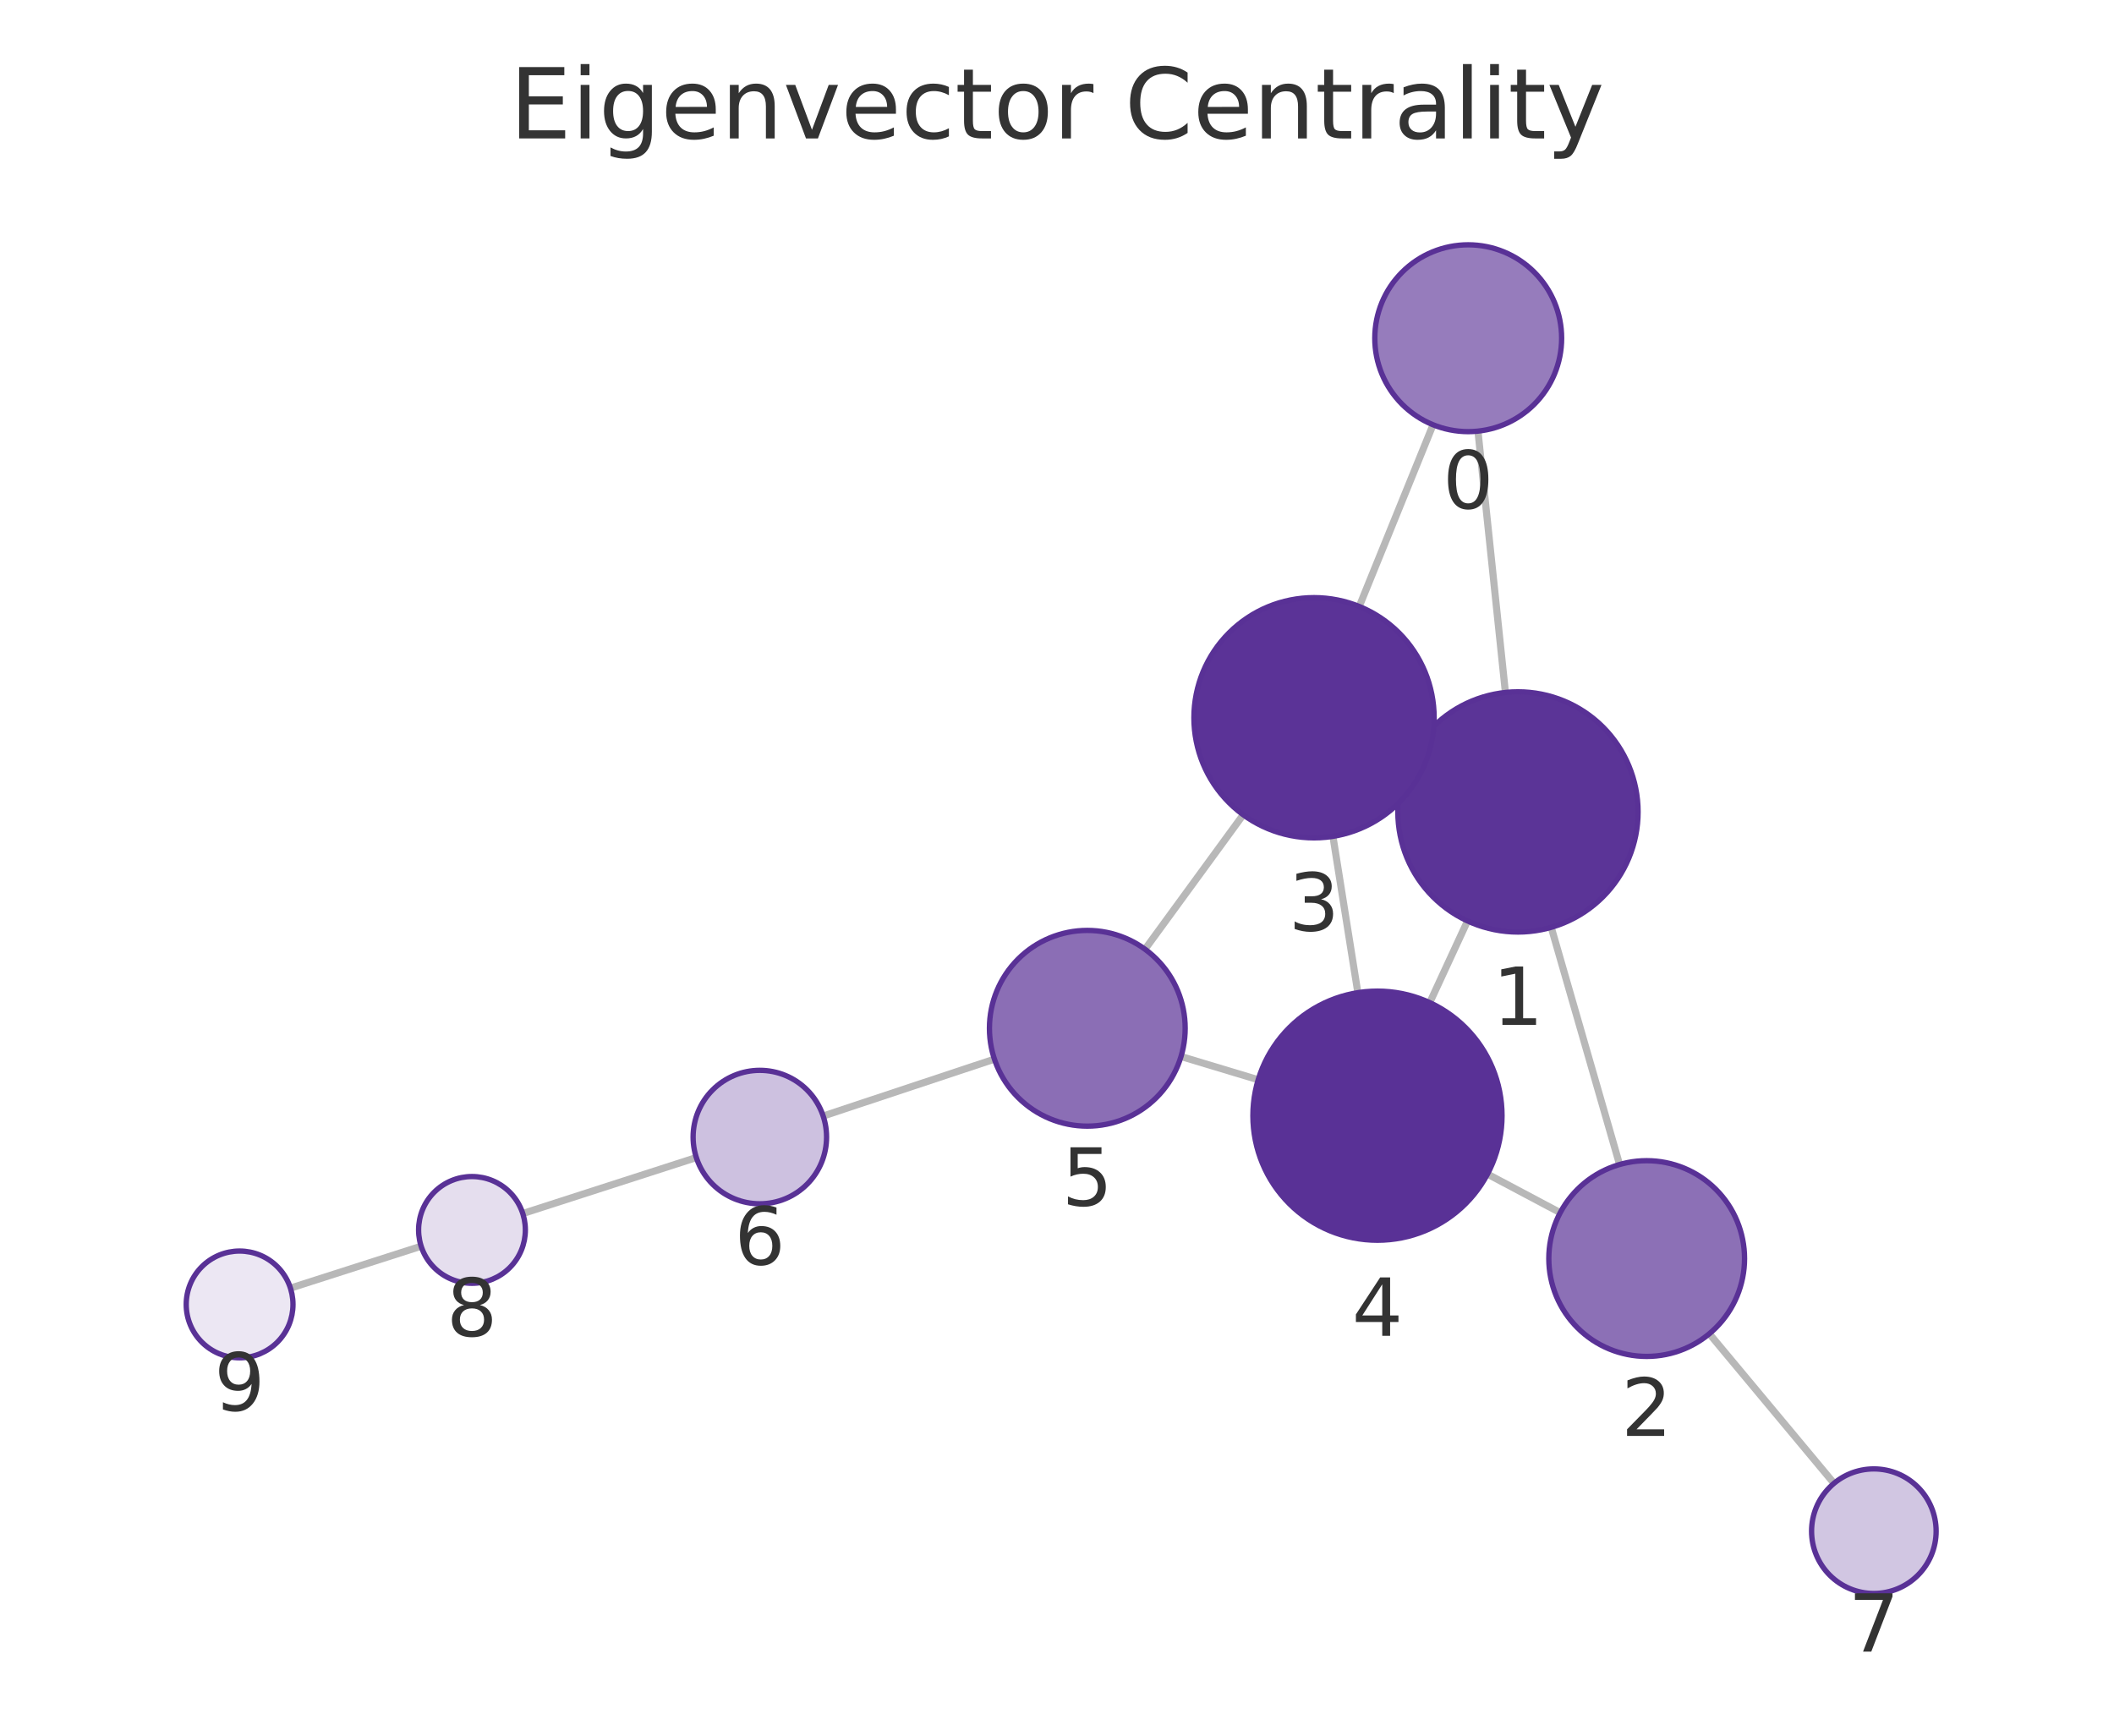
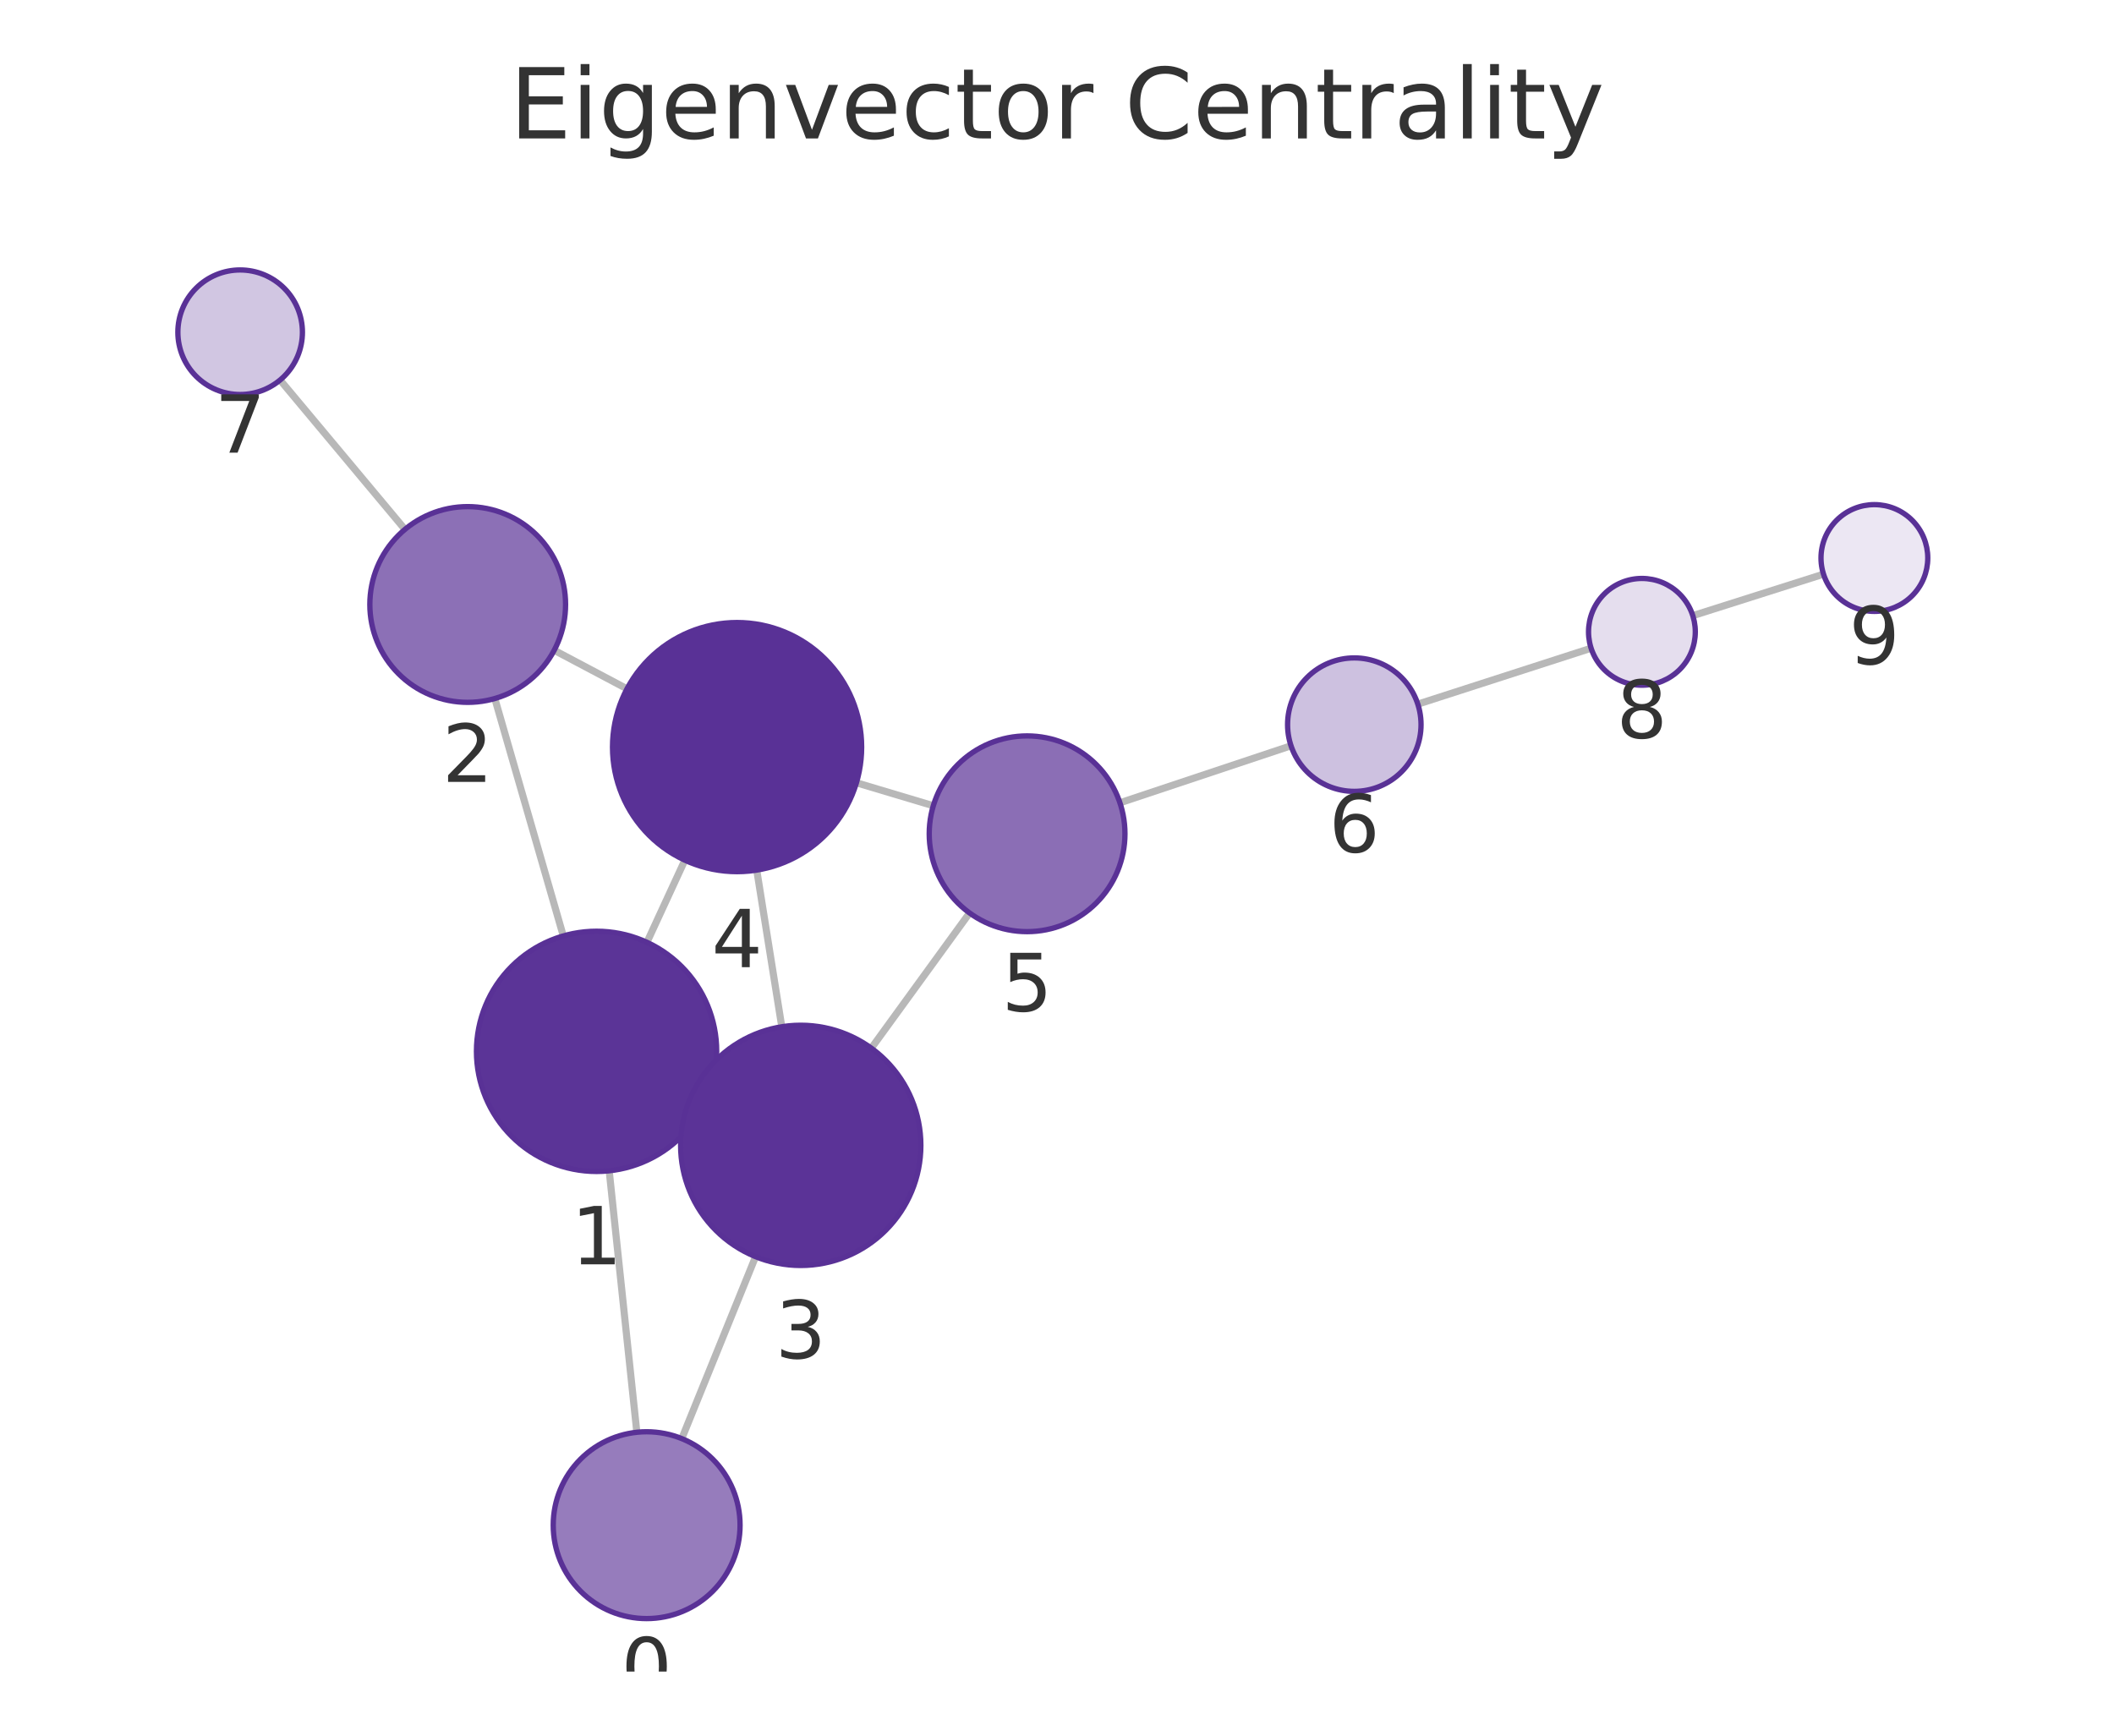
<svg xmlns="http://www.w3.org/2000/svg" xmlns:xlink="http://www.w3.org/1999/xlink" width="237.6pt" height="195.078pt" viewBox="0 0 237.6 195.078" version="1.1">
  <defs>
    <style type="text/css">*{stroke-linejoin: round; stroke-linecap: butt}</style>
  </defs>
  <g id="figure_1">
    <g id="patch_1">
      <path d="M 0 195.078  L 237.6 195.078  L 237.6 0  L 0 0  L 0 195.078  z " style="fill: none" />
    </g>
    <g id="axes_1">
      <g id="patch_2">
        <path d="M 7.2 187.878  L 230.4 187.878  L 230.4 21.558  L 7.2 21.558  L 7.2 187.878  z " style="fill: none" />
      </g>
      <g id="EdgeCollection_1">
-         <path d="M 166.114 48.457  L 169.199 77.83  " clip-path="url(#p4ea86ada77)" style="fill: #b8b8b8; stroke: #b8b8b8; stroke-width: 0.8" />
-         <path d="M 161.066 47.742  L 152.769 68.163  " clip-path="url(#p4ea86ada77)" style="fill: #b8b8b8; stroke: #b8b8b8; stroke-width: 0.8" />
-         <path d="M 174.347 104.228  L 182.03 130.885  " clip-path="url(#p4ea86ada77)" style="fill: #b8b8b8; stroke: #b8b8b8; stroke-width: 0.8" />
-         <path d="M 158.353 85.596  L 159.944 86.331  " clip-path="url(#p4ea86ada77)" style="fill: #b8b8b8; stroke: #b8b8b8; stroke-width: 0.8" />
-         <path d="M 164.942 103.509  L 160.695 112.691  " clip-path="url(#p4ea86ada77)" style="fill: #b8b8b8; stroke: #b8b8b8; stroke-width: 0.8" />
-         <path d="M 175.359 136.299  L 167.185 131.96  " clip-path="url(#p4ea86ada77)" style="fill: #b8b8b8; stroke: #b8b8b8; stroke-width: 0.8" />
-         <path d="M 192.118 149.906  L 206.128 166.719  " clip-path="url(#p4ea86ada77)" style="fill: #b8b8b8; stroke: #b8b8b8; stroke-width: 0.8" />
-         <path d="M 149.813 94.002  L 152.614 111.572  " clip-path="url(#p4ea86ada77)" style="fill: #b8b8b8; stroke: #b8b8b8; stroke-width: 0.8" />
-         <path d="M 139.728 91.574  L 128.692 106.689  " clip-path="url(#p4ea86ada77)" style="fill: #b8b8b8; stroke: #b8b8b8; stroke-width: 0.8" />
-         <path d="M 141.413 121.359  L 132.738 118.746  " clip-path="url(#p4ea86ada77)" style="fill: #b8b8b8; stroke: #b8b8b8; stroke-width: 0.8" />
-         <path d="M 111.767 119.041  L 92.519 125.435  " clip-path="url(#p4ea86ada77)" style="fill: #b8b8b8; stroke: #b8b8b8; stroke-width: 0.8" />
-         <path d="M 78.263 130.102  L 58.758 136.394  " clip-path="url(#p4ea86ada77)" style="fill: #b8b8b8; stroke: #b8b8b8; stroke-width: 0.8" />
-         <path d="M 47.334 140.068  L 32.644 144.778  " clip-path="url(#p4ea86ada77)" style="fill: #b8b8b8; stroke: #b8b8b8; stroke-width: 0.8" />
+         <path d="M 71.576 160.979  L 68.47 131.591  " clip-path="url(#pa137ff6e1c)" style="fill: #b8b8b8; stroke: #b8b8b8; stroke-width: 0.8" />
+         <path d="M 76.627 161.691  L 84.923 141.242  " clip-path="url(#pa137ff6e1c)" style="fill: #b8b8b8; stroke: #b8b8b8; stroke-width: 0.8" />
+         <path d="M 63.311 105.194  L 55.615 78.51  " clip-path="url(#pa137ff6e1c)" style="fill: #b8b8b8; stroke: #b8b8b8; stroke-width: 0.8" />
+         <path d="M 79.314 123.812  L 77.736 123.085  " clip-path="url(#pa137ff6e1c)" style="fill: #b8b8b8; stroke: #b8b8b8; stroke-width: 0.8" />
+         <path d="M 72.712 105.909  L 76.974 96.68  " clip-path="url(#pa137ff6e1c)" style="fill: #b8b8b8; stroke: #b8b8b8; stroke-width: 0.8" />
+         <path d="M 62.289 73.088  L 70.471 77.42  " clip-path="url(#pa137ff6e1c)" style="fill: #b8b8b8; stroke: #b8b8b8; stroke-width: 0.8" />
+         <path d="M 45.513 59.501  L 31.48 42.712  " clip-path="url(#pa137ff6e1c)" style="fill: #b8b8b8; stroke: #b8b8b8; stroke-width: 0.8" />
+         <path d="M 87.867 115.401  L 85.053 97.795  " clip-path="url(#pa137ff6e1c)" style="fill: #b8b8b8; stroke: #b8b8b8; stroke-width: 0.8" />
+         <path d="M 97.932 117.81  L 108.973 102.612  " clip-path="url(#pa137ff6e1c)" style="fill: #b8b8b8; stroke: #b8b8b8; stroke-width: 0.8" />
+         <path d="M 96.257 87.979  L 104.898 90.562  " clip-path="url(#pa137ff6e1c)" style="fill: #b8b8b8; stroke: #b8b8b8; stroke-width: 0.8" />
+         <path d="M 125.873 90.232  L 145.101 83.819  " clip-path="url(#pa137ff6e1c)" style="fill: #b8b8b8; stroke: #b8b8b8; stroke-width: 0.8" />
+         <path d="M 159.353 79.142  L 178.831 72.856  " clip-path="url(#pa137ff6e1c)" style="fill: #b8b8b8; stroke: #b8b8b8; stroke-width: 0.8" />
+         <path d="M 190.26 69.198  L 204.951 64.533  " clip-path="url(#pa137ff6e1c)" style="fill: #b8b8b8; stroke: #b8b8b8; stroke-width: 0.8" />
      </g>
      <g id="VertexCollection_1">
-         <path d="M 165.018 48.514  C 167.802 48.514 170.473 47.408 172.442 45.439  C 174.411 43.47 175.518 40.799 175.518 38.014  C 175.518 35.229 174.411 32.558 172.442 30.589  C 170.473 28.62 167.802 27.514 165.018 27.514  C 162.233 27.514 159.562 28.62 157.593 30.589  C 155.624 32.558 154.518 35.229 154.518 38.014  C 154.518 40.799 155.624 43.47 157.593 45.439  C 159.562 47.408 162.233 48.514 165.018 48.514  z " clip-path="url(#p4ea86ada77)" style="fill: #967cbc; stroke: #593196; stroke-width: 0.6" />
-         <path d="M 170.609 104.756  C 174.189 104.756 177.623 103.334 180.155 100.802  C 182.686 98.271 184.109 94.836 184.109 91.256  C 184.109 87.676 182.686 84.242 180.155 81.71  C 177.623 79.179 174.189 77.756 170.609 77.756  C 167.029 77.756 163.594 79.179 161.063 81.71  C 158.531 84.242 157.109 87.676 157.109 91.256  C 157.109 94.836 158.531 98.271 161.063 100.802  C 163.594 103.334 167.029 104.756 170.609 104.756  z " clip-path="url(#p4ea86ada77)" style="fill: #5b3497; stroke: #593196; stroke-width: 0.6" />
-         <path d="M 185.076 152.455  C 187.993 152.455 190.791 151.296 192.854 149.233  C 194.917 147.171 196.076 144.372 196.076 141.455  C 196.076 138.538 194.917 135.74 192.854 133.677  C 190.791 131.614 187.993 130.455 185.076 130.455  C 182.158 130.455 179.36 131.614 177.298 133.677  C 175.235 135.74 174.076 138.538 174.076 141.455  C 174.076 144.372 175.235 147.171 177.298 149.233  C 179.36 151.296 182.158 152.455 185.076 152.455  z " clip-path="url(#p4ea86ada77)" style="fill: #8c70b6; stroke: #593196; stroke-width: 0.6" />
-         <path d="M 147.688 94.171  C 151.268 94.171 154.702 92.748 157.234 90.217  C 159.765 87.685 161.188 84.251 161.188 80.671  C 161.188 77.09 159.765 73.656 157.234 71.125  C 154.702 68.593 151.268 67.171 147.688 67.171  C 144.108 67.171 140.674 68.593 138.142 71.125  C 135.61 73.656 134.188 77.09 134.188 80.671  C 134.188 84.251 135.61 87.685 138.142 90.217  C 140.674 92.748 144.108 94.171 147.688 94.171  z " clip-path="url(#p4ea86ada77)" style="fill: #5b3397; stroke: #593196; stroke-width: 0.6" />
-         <path d="M 154.818 139.397  C 158.531 139.397 162.092 137.922 164.718 135.297  C 167.343 132.671 168.818 129.11 168.818 125.397  C 168.818 121.684 167.343 118.123 164.718 115.498  C 162.092 112.872 158.531 111.397 154.818 111.397  C 151.105 111.397 147.544 112.872 144.919 115.498  C 142.293 118.123 140.818 121.684 140.818 125.397  C 140.818 129.11 142.293 132.671 144.919 135.297  C 147.544 137.922 151.105 139.397 154.818 139.397  z " clip-path="url(#p4ea86ada77)" style="fill: #593196; stroke: #593196; stroke-width: 0.6" />
-         <path d="M 122.206 126.573  C 125.123 126.573 127.921 125.414 129.984 123.352  C 132.047 121.289 133.206 118.491 133.206 115.573  C 133.206 112.656 132.047 109.858 129.984 107.795  C 127.921 105.732 125.123 104.573 122.206 104.573  C 119.289 104.573 116.491 105.732 114.428 107.795  C 112.365 109.858 111.206 112.656 111.206 115.573  C 111.206 118.491 112.365 121.289 114.428 123.352  C 116.491 125.414 119.289 126.573 122.206 126.573  z " clip-path="url(#p4ea86ada77)" style="fill: #8b6eb5; stroke: #593196; stroke-width: 0.6" />
-         <path d="M 85.401 135.3  C 87.39 135.3 89.298 134.51 90.705 133.103  C 92.111 131.697 92.901 129.789 92.901 127.8  C 92.901 125.811 92.111 123.903 90.705 122.497  C 89.298 121.09 87.39 120.3 85.401 120.3  C 83.412 120.3 81.504 121.09 80.098 122.497  C 78.692 123.903 77.901 125.811 77.901 127.8  C 77.901 129.789 78.692 131.697 80.098 133.103  C 81.504 134.51 83.412 135.3 85.401 135.3  z " clip-path="url(#p4ea86ada77)" style="fill: #cdc1e0; stroke: #593196; stroke-width: 0.6" />
-         <path d="M 210.609 179.097  C 212.466 179.097 214.246 178.359 215.559 177.047  C 216.872 175.734 217.609 173.953 217.609 172.097  C 217.609 170.24 216.872 168.46 215.559 167.147  C 214.246 165.834 212.466 165.097 210.609 165.097  C 208.753 165.097 206.972 165.834 205.66 167.147  C 204.347 168.46 203.609 170.24 203.609 172.097  C 203.609 173.953 204.347 175.734 205.66 177.047  C 206.972 178.359 208.753 179.097 210.609 179.097  z " clip-path="url(#p4ea86ada77)" style="fill: #d1c6e2; stroke: #593196; stroke-width: 0.6" />
-         <path d="M 53.047 144.236  C 54.638 144.236 56.165 143.603 57.29 142.478  C 58.415 141.353 59.047 139.827 59.047 138.236  C 59.047 136.644 58.415 135.118 57.29 133.993  C 56.165 132.868 54.638 132.236 53.047 132.236  C 51.456 132.236 49.93 132.868 48.805 133.993  C 47.679 135.118 47.047 136.644 47.047 138.236  C 47.047 139.827 47.679 141.353 48.805 142.478  C 49.93 143.603 51.456 144.236 53.047 144.236  z " clip-path="url(#p4ea86ada77)" style="fill: #e5deee; stroke: #593196; stroke-width: 0.6" />
-         <path d="M 26.93 152.611  C 28.522 152.611 30.048 151.978 31.173 150.853  C 32.298 149.728 32.93 148.202 32.93 146.611  C 32.93 145.019 32.298 143.493 31.173 142.368  C 30.048 141.243 28.522 140.611 26.93 140.611  C 25.339 140.611 23.813 141.243 22.688 142.368  C 21.563 143.493 20.93 145.019 20.93 146.611  C 20.93 148.202 21.563 149.728 22.688 150.853  C 23.813 151.978 25.339 152.611 26.93 152.611  z " clip-path="url(#p4ea86ada77)" style="fill: #ece7f3; stroke: #593196; stroke-width: 0.6" />
+         <path d="M 72.679 181.921  C 75.464 181.921 78.135 180.815 80.104 178.846  C 82.073 176.876 83.179 174.206 83.179 171.421  C 83.179 168.636 82.073 165.965 80.104 163.996  C 78.135 162.027 75.464 160.921 72.679 160.921  C 69.895 160.921 67.224 162.027 65.255 163.996  C 63.286 165.965 62.179 168.636 62.179 171.421  C 62.179 174.206 63.286 176.876 65.255 178.846  C 67.224 180.815 69.895 181.921 72.679 181.921  z " clip-path="url(#pa137ff6e1c)" style="fill: #967cbc; stroke: #593196; stroke-width: 0.6" />
+         <path d="M 67.051 131.666  C 70.632 131.666 74.066 130.243 76.597 127.712  C 79.129 125.18 80.551 121.746 80.551 118.166  C 80.551 114.585 79.129 111.151 76.597 108.62  C 74.066 106.088 70.632 104.666 67.051 104.666  C 63.471 104.666 60.037 106.088 57.506 108.62  C 54.974 111.151 53.551 114.585 53.551 118.166  C 53.551 121.746 54.974 125.18 57.506 127.712  C 60.037 130.243 63.471 131.666 67.051 131.666  z " clip-path="url(#pa137ff6e1c)" style="fill: #5b3497; stroke: #593196; stroke-width: 0.6" />
+         <path d="M 52.567 78.941  C 55.485 78.941 58.283 77.782 60.346 75.719  C 62.408 73.656 63.567 70.858 63.567 67.941  C 63.567 65.023 62.408 62.225 60.346 60.162  C 58.283 58.1 55.485 56.941 52.567 56.941  C 49.65 56.941 46.852 58.1 44.789 60.162  C 42.726 62.225 41.567 65.023 41.567 67.941  C 41.567 70.858 42.726 73.656 44.789 75.719  C 46.852 77.782 49.65 78.941 52.567 78.941  z " clip-path="url(#pa137ff6e1c)" style="fill: #8c70b6; stroke: #593196; stroke-width: 0.6" />
+         <path d="M 89.998 142.232  C 93.578 142.232 97.012 140.809 99.544 138.278  C 102.076 135.746 103.498 132.312 103.498 128.732  C 103.498 125.152 102.076 121.718 99.544 119.186  C 97.012 116.654 93.578 115.232 89.998 115.232  C 86.418 115.232 82.984 116.654 80.452 119.186  C 77.92 121.718 76.498 125.152 76.498 128.732  C 76.498 132.312 77.92 135.746 80.452 138.278  C 82.984 140.809 86.418 142.232 89.998 142.232  z " clip-path="url(#pa137ff6e1c)" style="fill: #5b3397; stroke: #593196; stroke-width: 0.6" />
+         <path d="M 82.843 97.97  C 86.556 97.97 90.118 96.495 92.743 93.87  C 95.368 91.244 96.843 87.683 96.843 83.97  C 96.843 80.257 95.368 76.696 92.743 74.071  C 90.118 71.445 86.556 69.97 82.843 69.97  C 79.131 69.97 75.569 71.445 72.944 74.071  C 70.319 76.696 68.843 80.257 68.843 83.97  C 68.843 87.683 70.319 91.244 72.944 93.87  C 75.569 96.495 79.131 97.97 82.843 97.97  z " clip-path="url(#pa137ff6e1c)" style="fill: #593196; stroke: #593196; stroke-width: 0.6" />
+         <path d="M 115.438 104.712  C 118.355 104.712 121.153 103.553 123.216 101.491  C 125.279 99.428 126.438 96.63 126.438 93.712  C 126.438 90.795 125.279 87.997 123.216 85.934  C 121.153 83.871 118.355 82.712 115.438 82.712  C 112.52 82.712 109.722 83.871 107.66 85.934  C 105.597 87.997 104.438 90.795 104.438 93.712  C 104.438 96.63 105.597 99.428 107.66 101.491  C 109.722 103.553 112.52 104.712 115.438 104.712  z " clip-path="url(#pa137ff6e1c)" style="fill: #8b6eb5; stroke: #593196; stroke-width: 0.6" />
+         <path d="M 152.216 88.946  C 154.205 88.946 156.113 88.155 157.519 86.749  C 158.926 85.342 159.716 83.435 159.716 81.446  C 159.716 79.457 158.926 77.549 157.519 76.142  C 156.113 74.736 154.205 73.946 152.216 73.946  C 150.227 73.946 148.319 74.736 146.913 76.142  C 145.506 77.549 144.716 79.457 144.716 81.446  C 144.716 83.435 145.506 85.342 146.913 86.749  C 148.319 88.155 150.227 88.946 152.216 88.946  z " clip-path="url(#pa137ff6e1c)" style="fill: #cdc1e0; stroke: #593196; stroke-width: 0.6" />
+         <path d="M 26.991 44.341  C 28.847 44.341 30.628 43.603 31.941 42.291  C 33.253 40.978 33.991 39.197 33.991 37.341  C 33.991 35.484 33.253 33.704 31.941 32.391  C 30.628 31.078 28.847 30.341 26.991 30.341  C 25.135 30.341 23.354 31.078 22.041 32.391  C 20.729 33.704 19.991 35.484 19.991 37.341  C 19.991 39.197 20.729 40.978 22.041 42.291  C 23.354 43.603 25.135 44.341 26.991 44.341  z " clip-path="url(#pa137ff6e1c)" style="fill: #d1c6e2; stroke: #593196; stroke-width: 0.6" />
+         <path d="M 184.541 77.014  C 186.132 77.014 187.659 76.381 188.784 75.256  C 189.909 74.131 190.541 72.605 190.541 71.014  C 190.541 69.422 189.909 67.896 188.784 66.771  C 187.659 65.646 186.132 65.014 184.541 65.014  C 182.95 65.014 181.424 65.646 180.299 66.771  C 179.173 67.896 178.541 69.422 178.541 71.014  C 178.541 72.605 179.173 74.131 180.299 75.256  C 181.424 76.381 182.95 77.014 184.541 77.014  z " clip-path="url(#pa137ff6e1c)" style="fill: #e5deee; stroke: #593196; stroke-width: 0.6" />
+         <path d="M 210.669 68.717  C 212.261 68.717 213.787 68.084 214.912 66.959  C 216.037 65.834 216.669 64.308 216.669 62.717  C 216.669 61.125 216.037 59.599 214.912 58.474  C 213.787 57.349 212.261 56.717 210.669 56.717  C 209.078 56.717 207.552 57.349 206.427 58.474  C 205.302 59.599 204.669 61.125 204.669 62.717  C 204.669 64.308 205.302 65.834 206.427 66.959  C 207.552 68.084 209.078 68.717 210.669 68.717  z " clip-path="url(#pa137ff6e1c)" style="fill: #ece7f3; stroke: #593196; stroke-width: 0.6" />
      </g>
      <g id="text_1">
-         <g clip-path="url(#p4ea86ada77)">
-           <g style="fill: #333333" transform="translate(162.1546 57.15193) scale(0.09 -0.09)">
+         <g clip-path="url(#pa137ff6e1c)">
+           <g style="fill: #333333" transform="translate(69.8162 190.5588) scale(0.09 -0.09)">
            <defs>
              <path id="DejaVuSans-13" d="M 2034 4250  Q 1547 4250 1301 3770  Q 1056 3291 1056 2328  Q 1056 1369 1301 889  Q 1547 409 2034 409  Q 2525 409 2770 889  Q 3016 1369 3016 2328  Q 3016 3291 2770 3770  Q 2525 4250 2034 4250  z M 2034 4750  Q 2819 4750 3233 4129  Q 3647 3509 3647 2328  Q 3647 1150 3233 529  Q 2819 -91 2034 -91  Q 1250 -91 836 529  Q 422 1150 422 2328  Q 422 3509 836 4129  Q 1250 4750 2034 4750  z " transform="scale(0.015625)" />
            </defs>
            <use xlink:href="#DejaVuSans-13" />
          </g>
        </g>
      </g>
      <g id="text_2">
-         <g clip-path="url(#p4ea86ada77)">
-           <g style="fill: #333333" transform="translate(167.7457 115.1941) scale(0.09 -0.09)">
+         <g clip-path="url(#pa137ff6e1c)">
+           <g style="fill: #333333" transform="translate(64.18834 142.1034) scale(0.09 -0.09)">
            <defs>
              <path id="DejaVuSans-14" d="M 794 531  L 1825 531  L 1825 4091  L 703 3866  L 703 4441  L 1819 4666  L 2450 4666  L 2450 531  L 3481 531  L 3481 0  L 794 0  L 794 531  z " transform="scale(0.015625)" />
            </defs>
            <use xlink:href="#DejaVuSans-14" />
          </g>
        </g>
      </g>
      <g id="text_3">
-         <g clip-path="url(#p4ea86ada77)">
-           <g style="fill: #333333" transform="translate(182.2126 161.3931) scale(0.09 -0.09)">
+         <g clip-path="url(#pa137ff6e1c)">
+           <g style="fill: #333333" transform="translate(49.70423 87.87856) scale(0.09 -0.09)">
            <defs>
              <path id="DejaVuSans-15" d="M 1228 531  L 3431 531  L 3431 0  L 469 0  L 469 531  Q 828 903 1448 1529  Q 2069 2156 2228 2338  Q 2531 2678 2651 2914  Q 2772 3150 2772 3378  Q 2772 3750 2511 3984  Q 2250 4219 1831 4219  Q 1534 4219 1204 4116  Q 875 4013 500 3803  L 500 4441  Q 881 4594 1212 4672  Q 1544 4750 1819 4750  Q 2544 4750 2975 4387  Q 3406 4025 3406 3419  Q 3406 3131 3298 2873  Q 3191 2616 2906 2266  Q 2828 2175 2409 1742  Q 1991 1309 1228 531  z " transform="scale(0.015625)" />
            </defs>
            <use xlink:href="#DejaVuSans-15" />
          </g>
        </g>
      </g>
      <g id="text_4">
-         <g clip-path="url(#p4ea86ada77)">
-           <g style="fill: #333333" transform="translate(144.8248 104.6086) scale(0.09 -0.09)">
+         <g clip-path="url(#pa137ff6e1c)">
+           <g style="fill: #333333" transform="translate(87.13486 152.6698) scale(0.09 -0.09)">
            <defs>
              <path id="DejaVuSans-16" d="M 2597 2516  Q 3050 2419 3304 2112  Q 3559 1806 3559 1356  Q 3559 666 3084 287  Q 2609 -91 1734 -91  Q 1441 -91 1130 -33  Q 819 25 488 141  L 488 750  Q 750 597 1062 519  Q 1375 441 1716 441  Q 2309 441 2620 675  Q 2931 909 2931 1356  Q 2931 1769 2642 2001  Q 2353 2234 1838 2234  L 1294 2234  L 1294 2753  L 1863 2753  Q 2328 2753 2575 2939  Q 2822 3125 2822 3475  Q 2822 3834 2567 4026  Q 2313 4219 1838 4219  Q 1578 4219 1281 4162  Q 984 4106 628 3988  L 628 4550  Q 988 4650 1302 4700  Q 1616 4750 1894 4750  Q 2613 4750 3031 4423  Q 3450 4097 3450 3541  Q 3450 3153 3228 2886  Q 3006 2619 2597 2516  z " transform="scale(0.015625)" />
            </defs>
            <use xlink:href="#DejaVuSans-16" />
          </g>
        </g>
      </g>
      <g id="text_5">
-         <g clip-path="url(#p4ea86ada77)">
-           <g style="fill: #333333" transform="translate(151.955 150.1352) scale(0.09 -0.09)">
+         <g clip-path="url(#pa137ff6e1c)">
+           <g style="fill: #333333" transform="translate(79.98034 108.7082) scale(0.09 -0.09)">
            <defs>
              <path id="DejaVuSans-17" d="M 2419 4116  L 825 1625  L 2419 1625  L 2419 4116  z M 2253 4666  L 3047 4666  L 3047 1625  L 3713 1625  L 3713 1100  L 3047 1100  L 3047 0  L 2419 0  L 2419 1100  L 313 1100  L 313 1709  L 2253 4666  z " transform="scale(0.015625)" />
            </defs>
            <use xlink:href="#DejaVuSans-17" />
          </g>
        </g>
      </g>
      <g id="text_6">
-         <g clip-path="url(#p4ea86ada77)">
-           <g style="fill: #333333" transform="translate(119.3428 135.5113) scale(0.09 -0.09)">
+         <g clip-path="url(#pa137ff6e1c)">
+           <g style="fill: #333333" transform="translate(112.5746 113.6502) scale(0.09 -0.09)">
            <defs>
              <path id="DejaVuSans-18" d="M 691 4666  L 3169 4666  L 3169 4134  L 1269 4134  L 1269 2991  Q 1406 3038 1543 3061  Q 1681 3084 1819 3084  Q 2600 3084 3056 2656  Q 3513 2228 3513 1497  Q 3513 744 3044 326  Q 2575 -91 1722 -91  Q 1428 -91 1123 -41  Q 819 9 494 109  L 494 744  Q 775 591 1075 516  Q 1375 441 1709 441  Q 2250 441 2565 725  Q 2881 1009 2881 1497  Q 2881 1984 2565 2268  Q 2250 2553 1709 2553  Q 1456 2553 1204 2497  Q 953 2441 691 2322  L 691 4666  z " transform="scale(0.015625)" />
            </defs>
            <use xlink:href="#DejaVuSans-18" />
          </g>
        </g>
      </g>
      <g id="text_7">
-         <g clip-path="url(#p4ea86ada77)">
-           <g style="fill: #333333" transform="translate(82.53816 142.1377) scale(0.09 -0.09)">
+         <g clip-path="url(#pa137ff6e1c)">
+           <g style="fill: #333333" transform="translate(149.3528 95.78353) scale(0.09 -0.09)">
            <defs>
              <path id="DejaVuSans-19" d="M 2113 2584  Q 1688 2584 1439 2293  Q 1191 2003 1191 1497  Q 1191 994 1439 701  Q 1688 409 2113 409  Q 2538 409 2786 701  Q 3034 994 3034 1497  Q 3034 2003 2786 2293  Q 2538 2584 2113 2584  z M 3366 4563  L 3366 3988  Q 3128 4100 2886 4159  Q 2644 4219 2406 4219  Q 1781 4219 1451 3797  Q 1122 3375 1075 2522  Q 1259 2794 1537 2939  Q 1816 3084 2150 3084  Q 2853 3084 3261 2657  Q 3669 2231 3669 1497  Q 3669 778 3244 343  Q 2819 -91 2113 -91  Q 1303 -91 875 529  Q 447 1150 447 2328  Q 447 3434 972 4092  Q 1497 4750 2381 4750  Q 2619 4750 2861 4703  Q 3103 4656 3366 4563  z " transform="scale(0.015625)" />
            </defs>
            <use xlink:href="#DejaVuSans-19" />
          </g>
        </g>
      </g>
      <g id="text_8">
-         <g clip-path="url(#p4ea86ada77)">
-           <g style="fill: #333333" transform="translate(207.7463 185.6348) scale(0.09 -0.09)">
+         <g clip-path="url(#pa137ff6e1c)">
+           <g style="fill: #333333" transform="translate(24.12789 50.87867) scale(0.09 -0.09)">
            <defs>
              <path id="DejaVuSans-1a" d="M 525 4666  L 3525 4666  L 3525 4397  L 1831 0  L 1172 0  L 2766 4134  L 525 4134  L 525 4666  z " transform="scale(0.015625)" />
            </defs>
            <use xlink:href="#DejaVuSans-1a" />
          </g>
        </g>
      </g>
      <g id="text_9">
-         <g clip-path="url(#p4ea86ada77)">
-           <g style="fill: #333333" transform="translate(50.18412 150.1735) scale(0.09 -0.09)">
+         <g clip-path="url(#pa137ff6e1c)">
+           <g style="fill: #333333" transform="translate(181.6781 82.95144) scale(0.09 -0.09)">
            <defs>
              <path id="DejaVuSans-1b" d="M 2034 2216  Q 1584 2216 1326 1975  Q 1069 1734 1069 1313  Q 1069 891 1326 650  Q 1584 409 2034 409  Q 2484 409 2743 651  Q 3003 894 3003 1313  Q 3003 1734 2745 1975  Q 2488 2216 2034 2216  z M 1403 2484  Q 997 2584 770 2862  Q 544 3141 544 3541  Q 544 4100 942 4425  Q 1341 4750 2034 4750  Q 2731 4750 3128 4425  Q 3525 4100 3525 3541  Q 3525 3141 3298 2862  Q 3072 2584 2669 2484  Q 3125 2378 3379 2068  Q 3634 1759 3634 1313  Q 3634 634 3220 271  Q 2806 -91 2034 -91  Q 1263 -91 848 271  Q 434 634 434 1313  Q 434 1759 690 2068  Q 947 2378 1403 2484  z M 1172 3481  Q 1172 3119 1398 2916  Q 1625 2713 2034 2713  Q 2441 2713 2670 2916  Q 2900 3119 2900 3481  Q 2900 3844 2670 4047  Q 2441 4250 2034 4250  Q 1625 4250 1398 4047  Q 1172 3844 1172 3481  z " transform="scale(0.015625)" />
            </defs>
            <use xlink:href="#DejaVuSans-1b" />
          </g>
        </g>
      </g>
      <g id="text_10">
-         <g clip-path="url(#p4ea86ada77)">
-           <g style="fill: #333333" transform="translate(24.0672 158.5485) scale(0.09 -0.09)">
+         <g clip-path="url(#pa137ff6e1c)">
+           <g style="fill: #333333" transform="translate(207.8062 74.65444) scale(0.09 -0.09)">
            <defs>
              <path id="DejaVuSans-1c" d="M 703 97  L 703 672  Q 941 559 1184 500  Q 1428 441 1663 441  Q 2288 441 2617 861  Q 2947 1281 2994 2138  Q 2813 1869 2534 1725  Q 2256 1581 1919 1581  Q 1219 1581 811 2004  Q 403 2428 403 3163  Q 403 3881 828 4315  Q 1253 4750 1959 4750  Q 2769 4750 3195 4129  Q 3622 3509 3622 2328  Q 3622 1225 3098 567  Q 2575 -91 1691 -91  Q 1453 -91 1209 -44  Q 966 3 703 97  z M 1959 2075  Q 2384 2075 2632 2365  Q 2881 2656 2881 3163  Q 2881 3666 2632 3958  Q 2384 4250 1959 4250  Q 1534 4250 1286 3958  Q 1038 3666 1038 3163  Q 1038 2656 1286 2365  Q 1534 2075 1959 2075  z " transform="scale(0.015625)" />
            </defs>
            <use xlink:href="#DejaVuSans-1c" />
          </g>
        </g>
      </g>
      <g id="matplotlib.axis_1" />
      <g id="matplotlib.axis_2" />
      <g id="text_11">
        <g style="fill: #333333" transform="translate(57.27562 15.55828) scale(0.11 -0.11)">
          <defs>
            <path id="DejaVuSans-28" d="M 628 4666  L 3578 4666  L 3578 4134  L 1259 4134  L 1259 2753  L 3481 2753  L 3481 2222  L 1259 2222  L 1259 531  L 3634 531  L 3634 0  L 628 0  L 628 4666  z " transform="scale(0.015625)" />
            <path id="DejaVuSans-4c" d="M 603 3500  L 1178 3500  L 1178 0  L 603 0  L 603 3500  z M 603 4863  L 1178 4863  L 1178 4134  L 603 4134  L 603 4863  z " transform="scale(0.015625)" />
            <path id="DejaVuSans-4a" d="M 2906 1791  Q 2906 2416 2648 2759  Q 2391 3103 1925 3103  Q 1463 3103 1205 2759  Q 947 2416 947 1791  Q 947 1169 1205 825  Q 1463 481 1925 481  Q 2391 481 2648 825  Q 2906 1169 2906 1791  z M 3481 434  Q 3481 -459 3084 -895  Q 2688 -1331 1869 -1331  Q 1566 -1331 1297 -1286  Q 1028 -1241 775 -1147  L 775 -588  Q 1028 -725 1275 -790  Q 1522 -856 1778 -856  Q 2344 -856 2625 -561  Q 2906 -266 2906 331  L 2906 616  Q 2728 306 2450 153  Q 2172 0 1784 0  Q 1141 0 747 490  Q 353 981 353 1791  Q 353 2603 747 3093  Q 1141 3584 1784 3584  Q 2172 3584 2450 3431  Q 2728 3278 2906 2969  L 2906 3500  L 3481 3500  L 3481 434  z " transform="scale(0.015625)" />
            <path id="DejaVuSans-48" d="M 3597 1894  L 3597 1613  L 953 1613  Q 991 1019 1311 708  Q 1631 397 2203 397  Q 2534 397 2845 478  Q 3156 559 3463 722  L 3463 178  Q 3153 47 2828 -22  Q 2503 -91 2169 -91  Q 1331 -91 842 396  Q 353 884 353 1716  Q 353 2575 817 3079  Q 1281 3584 2069 3584  Q 2775 3584 3186 3129  Q 3597 2675 3597 1894  z M 3022 2063  Q 3016 2534 2758 2815  Q 2500 3097 2075 3097  Q 1594 3097 1305 2825  Q 1016 2553 972 2059  L 3022 2063  z " transform="scale(0.015625)" />
            <path id="DejaVuSans-51" d="M 3513 2113  L 3513 0  L 2938 0  L 2938 2094  Q 2938 2591 2744 2837  Q 2550 3084 2163 3084  Q 1697 3084 1428 2787  Q 1159 2491 1159 1978  L 1159 0  L 581 0  L 581 3500  L 1159 3500  L 1159 2956  Q 1366 3272 1645 3428  Q 1925 3584 2291 3584  Q 2894 3584 3203 3211  Q 3513 2838 3513 2113  z " transform="scale(0.015625)" />
            <path id="DejaVuSans-59" d="M 191 3500  L 800 3500  L 1894 563  L 2988 3500  L 3597 3500  L 2284 0  L 1503 0  L 191 3500  z " transform="scale(0.015625)" />
            <path id="DejaVuSans-46" d="M 3122 3366  L 3122 2828  Q 2878 2963 2633 3030  Q 2388 3097 2138 3097  Q 1578 3097 1268 2742  Q 959 2388 959 1747  Q 959 1106 1268 751  Q 1578 397 2138 397  Q 2388 397 2633 464  Q 2878 531 3122 666  L 3122 134  Q 2881 22 2623 -34  Q 2366 -91 2075 -91  Q 1284 -91 818 406  Q 353 903 353 1747  Q 353 2603 823 3093  Q 1294 3584 2113 3584  Q 2378 3584 2631 3529  Q 2884 3475 3122 3366  z " transform="scale(0.015625)" />
            <path id="DejaVuSans-57" d="M 1172 4494  L 1172 3500  L 2356 3500  L 2356 3053  L 1172 3053  L 1172 1153  Q 1172 725 1289 603  Q 1406 481 1766 481  L 2356 481  L 2356 0  L 1766 0  Q 1100 0 847 248  Q 594 497 594 1153  L 594 3053  L 172 3053  L 172 3500  L 594 3500  L 594 4494  L 1172 4494  z " transform="scale(0.015625)" />
            <path id="DejaVuSans-52" d="M 1959 3097  Q 1497 3097 1228 2736  Q 959 2375 959 1747  Q 959 1119 1226 758  Q 1494 397 1959 397  Q 2419 397 2687 759  Q 2956 1122 2956 1747  Q 2956 2369 2687 2733  Q 2419 3097 1959 3097  z M 1959 3584  Q 2709 3584 3137 3096  Q 3566 2609 3566 1747  Q 3566 888 3137 398  Q 2709 -91 1959 -91  Q 1206 -91 779 398  Q 353 888 353 1747  Q 353 2609 779 3096  Q 1206 3584 1959 3584  z " transform="scale(0.015625)" />
            <path id="DejaVuSans-55" d="M 2631 2963  Q 2534 3019 2420 3045  Q 2306 3072 2169 3072  Q 1681 3072 1420 2755  Q 1159 2438 1159 1844  L 1159 0  L 581 0  L 581 3500  L 1159 3500  L 1159 2956  Q 1341 3275 1631 3429  Q 1922 3584 2338 3584  Q 2397 3584 2469 3576  Q 2541 3569 2628 3553  L 2631 2963  z " transform="scale(0.015625)" />
            <path id="DejaVuSans-3" transform="scale(0.015625)" />
            <path id="DejaVuSans-26" d="M 4122 4306  L 4122 3641  Q 3803 3938 3442 4084  Q 3081 4231 2675 4231  Q 1875 4231 1450 3742  Q 1025 3253 1025 2328  Q 1025 1406 1450 917  Q 1875 428 2675 428  Q 3081 428 3442 575  Q 3803 722 4122 1019  L 4122 359  Q 3791 134 3420 21  Q 3050 -91 2638 -91  Q 1578 -91 968 557  Q 359 1206 359 2328  Q 359 3453 968 4101  Q 1578 4750 2638 4750  Q 3056 4750 3426 4639  Q 3797 4528 4122 4306  z " transform="scale(0.015625)" />
            <path id="DejaVuSans-44" d="M 2194 1759  Q 1497 1759 1228 1600  Q 959 1441 959 1056  Q 959 750 1161 570  Q 1363 391 1709 391  Q 2188 391 2477 730  Q 2766 1069 2766 1631  L 2766 1759  L 2194 1759  z M 3341 1997  L 3341 0  L 2766 0  L 2766 531  Q 2569 213 2275 61  Q 1981 -91 1556 -91  Q 1019 -91 701 211  Q 384 513 384 1019  Q 384 1609 779 1909  Q 1175 2209 1959 2209  L 2766 2209  L 2766 2266  Q 2766 2663 2505 2880  Q 2244 3097 1772 3097  Q 1472 3097 1187 3025  Q 903 2953 641 2809  L 641 3341  Q 956 3463 1253 3523  Q 1550 3584 1831 3584  Q 2591 3584 2966 3190  Q 3341 2797 3341 1997  z " transform="scale(0.015625)" />
            <path id="DejaVuSans-4f" d="M 603 4863  L 1178 4863  L 1178 0  L 603 0  L 603 4863  z " transform="scale(0.015625)" />
            <path id="DejaVuSans-5c" d="M 2059 -325  Q 1816 -950 1584 -1140  Q 1353 -1331 966 -1331  L 506 -1331  L 506 -850  L 844 -850  Q 1081 -850 1212 -737  Q 1344 -625 1503 -206  L 1606 56  L 191 3500  L 800 3500  L 1894 763  L 2988 3500  L 3597 3500  L 2059 -325  z " transform="scale(0.015625)" />
          </defs>
          <use xlink:href="#DejaVuSans-28" />
          <use xlink:href="#DejaVuSans-4c" transform="translate(63.1875 0)" />
          <use xlink:href="#DejaVuSans-4a" transform="translate(90.96875 0)" />
          <use xlink:href="#DejaVuSans-48" transform="translate(154.4531 0)" />
          <use xlink:href="#DejaVuSans-51" transform="translate(215.9844 0)" />
          <use xlink:href="#DejaVuSans-59" transform="translate(279.3594 0)" />
          <use xlink:href="#DejaVuSans-48" transform="translate(338.5469 0)" />
          <use xlink:href="#DejaVuSans-46" transform="translate(400.0781 0)" />
          <use xlink:href="#DejaVuSans-57" transform="translate(455.0625 0)" />
          <use xlink:href="#DejaVuSans-52" transform="translate(494.2656 0)" />
          <use xlink:href="#DejaVuSans-55" transform="translate(555.4531 0)" />
          <use xlink:href="#DejaVuSans-3" transform="translate(596.5625 0)" />
          <use xlink:href="#DejaVuSans-26" transform="translate(628.3438 0)" />
          <use xlink:href="#DejaVuSans-48" transform="translate(698.1719 0)" />
          <use xlink:href="#DejaVuSans-51" transform="translate(759.7031 0)" />
          <use xlink:href="#DejaVuSans-57" transform="translate(823.0781 0)" />
          <use xlink:href="#DejaVuSans-55" transform="translate(862.2812 0)" />
          <use xlink:href="#DejaVuSans-44" transform="translate(903.3906 0)" />
          <use xlink:href="#DejaVuSans-4f" transform="translate(964.6719 0)" />
          <use xlink:href="#DejaVuSans-4c" transform="translate(992.4531 0)" />
          <use xlink:href="#DejaVuSans-57" transform="translate(1020.234 0)" />
          <use xlink:href="#DejaVuSans-5c" transform="translate(1059.438 0)" />
        </g>
      </g>
    </g>
  </g>
  <defs>
-     <clipPath id="p4ea86ada77">
+     <clipPath id="pa137ff6e1c">
      <rect x="7.2" y="21.558" width="223.2" height="166.32" />
    </clipPath>
  </defs>
</svg>
